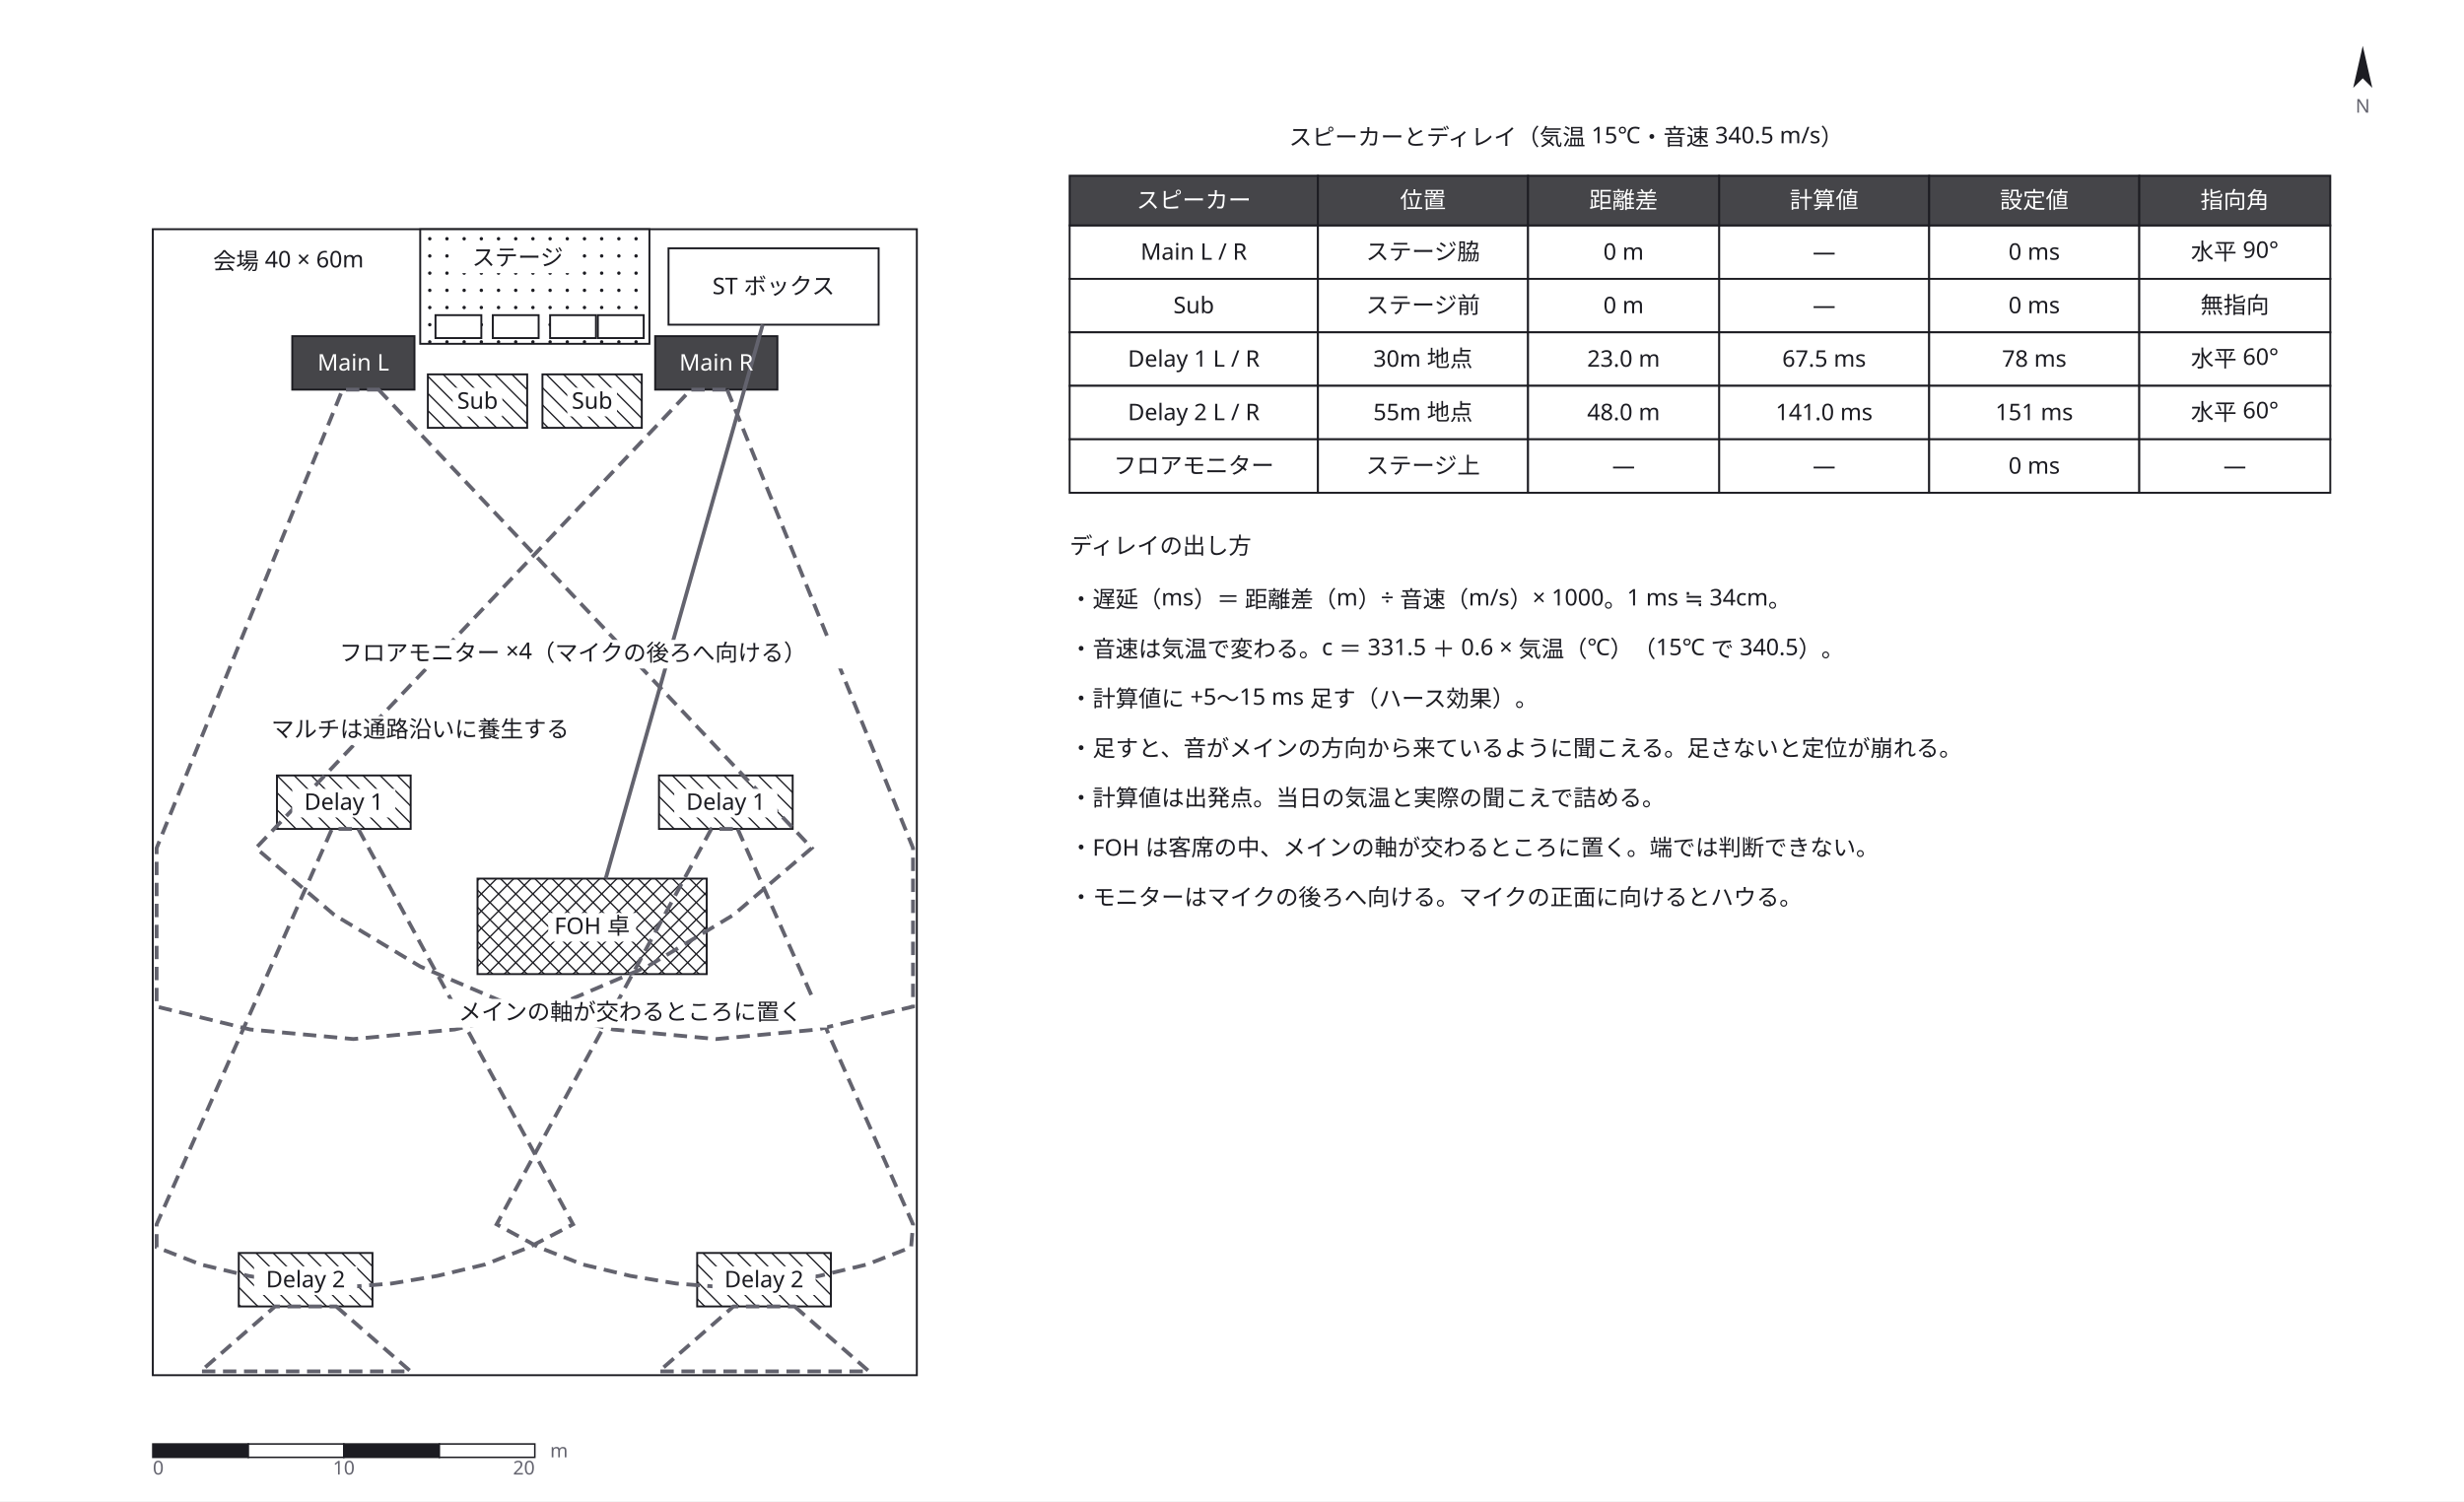
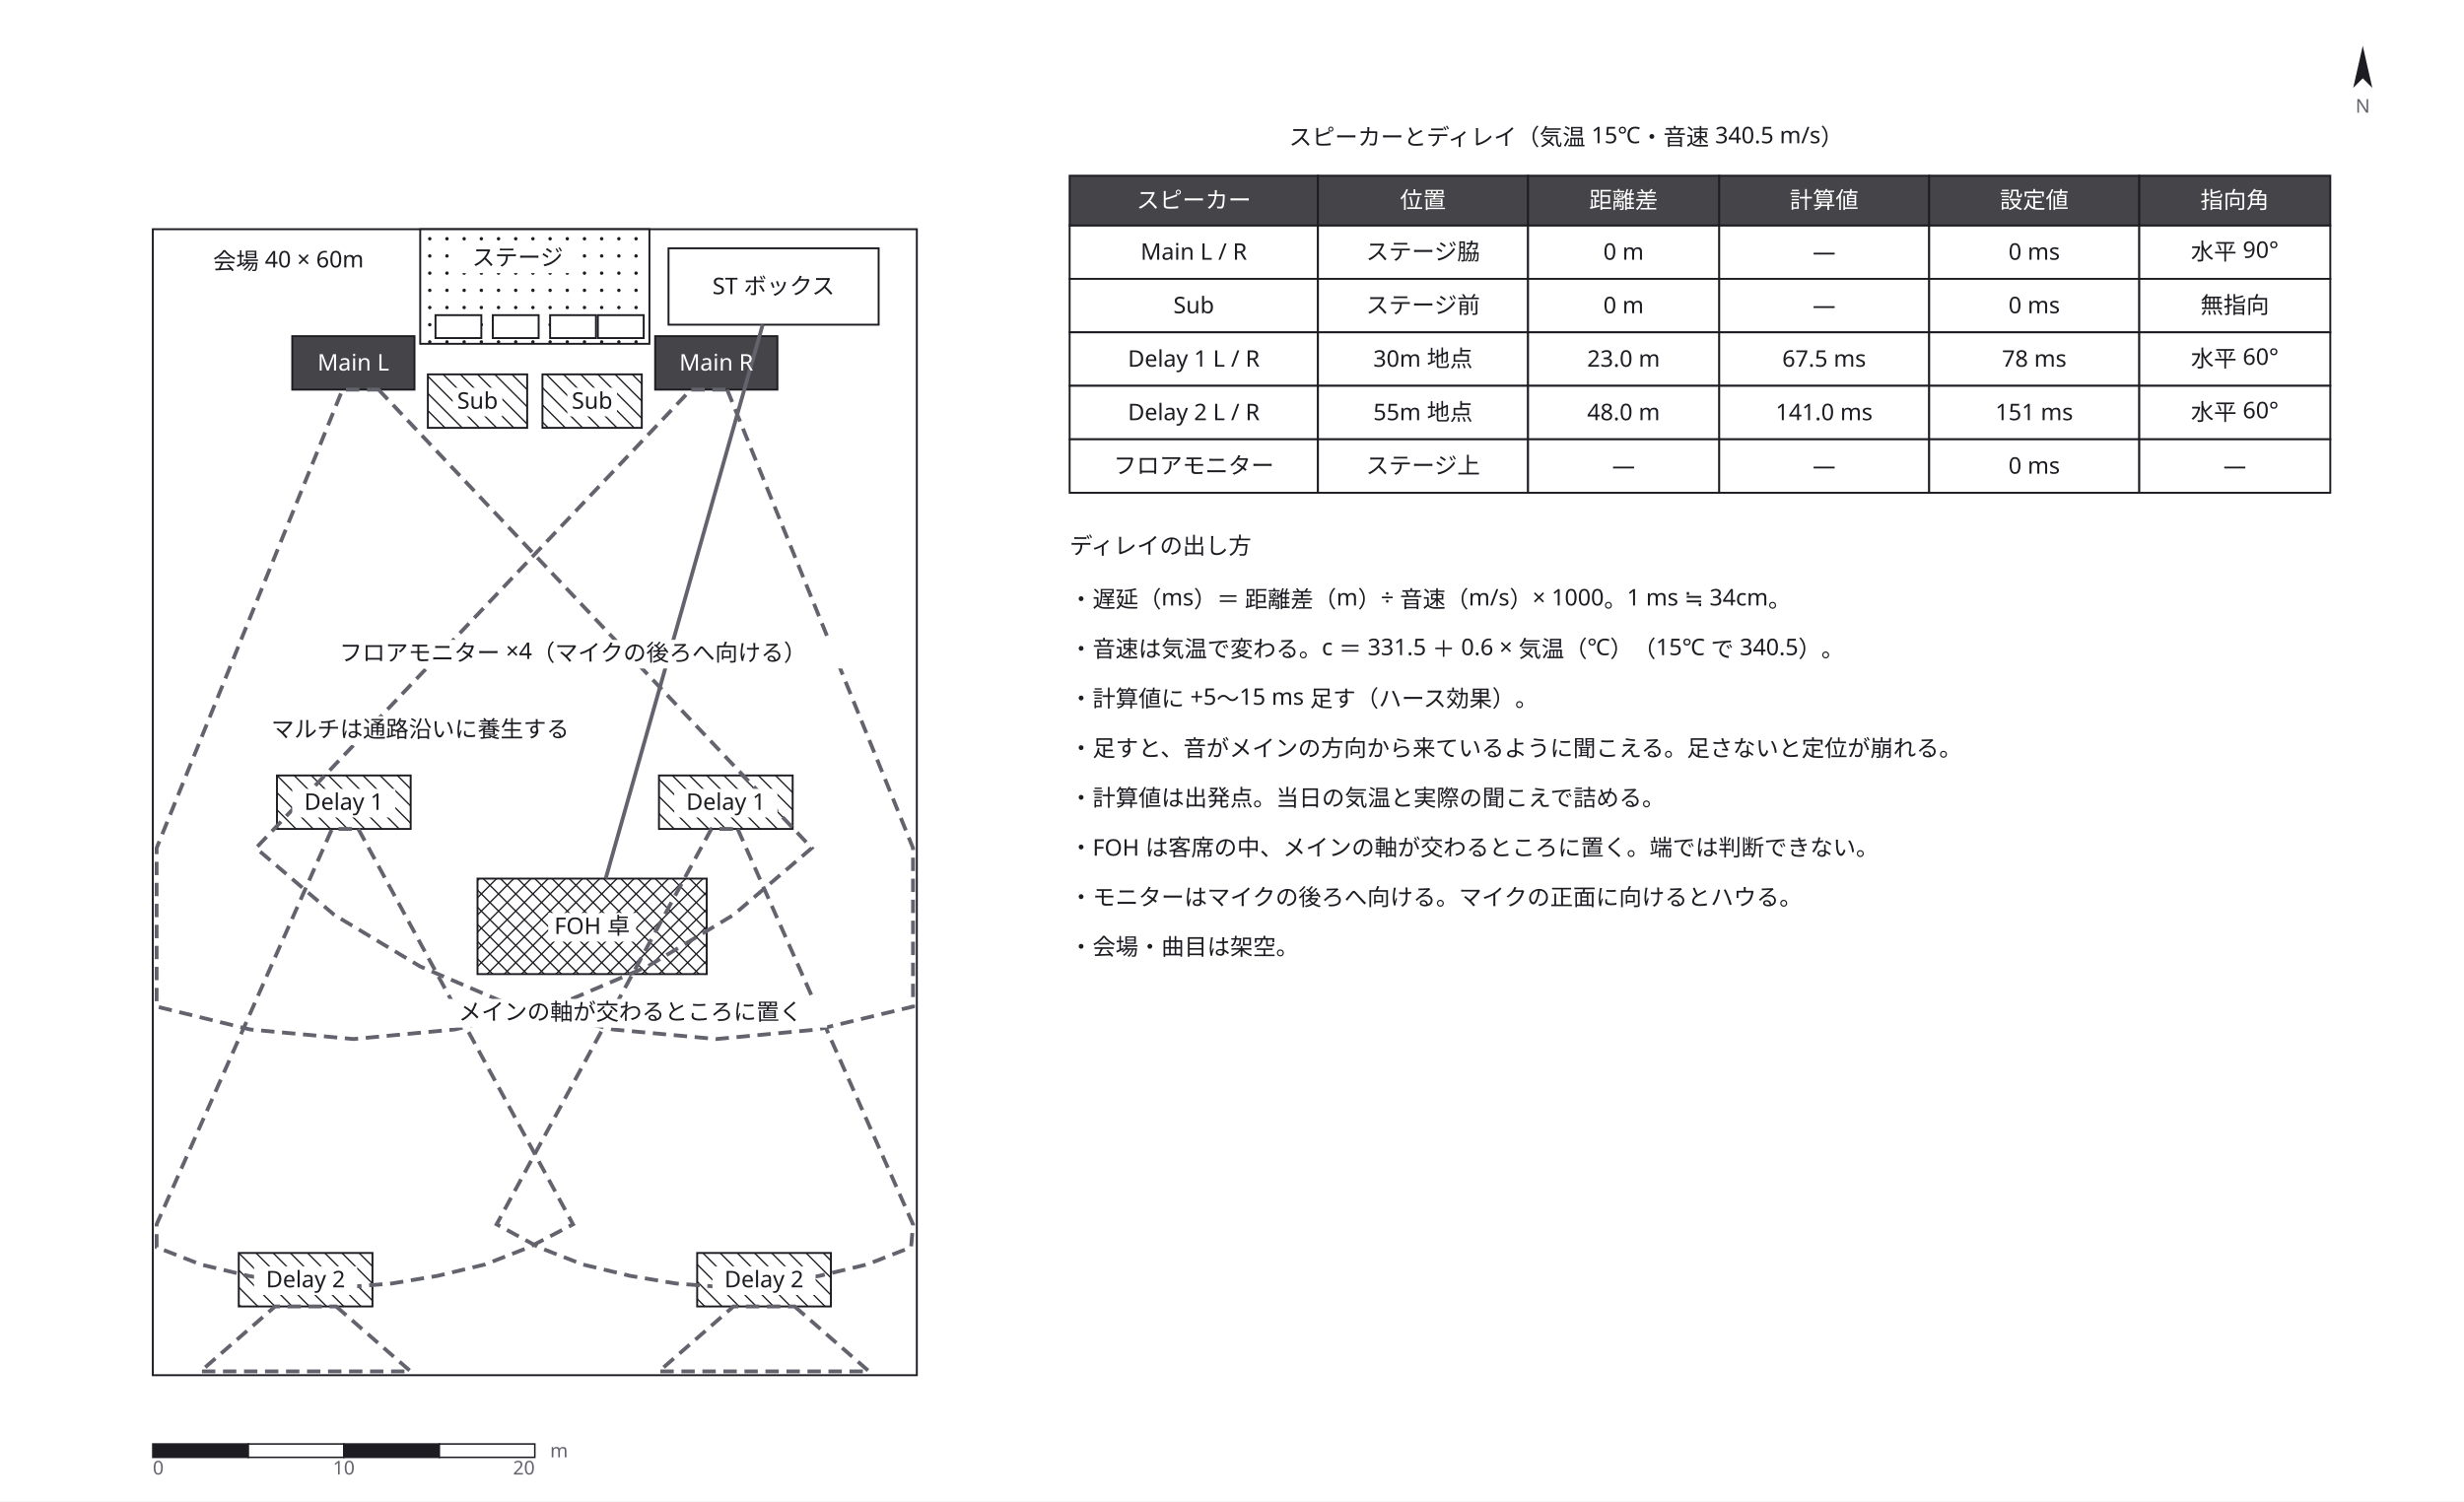
<svg xmlns="http://www.w3.org/2000/svg" width="1290" height="786" viewBox="0 0 1290 786" role="img" aria-labelledby="zumen-title-36ef3342">
  <defs>
    <marker id="arrow" viewBox="0 0 10 10" refX="9" refY="5" markerWidth="6" markerHeight="6" orient="auto">
      <path d="M 0 0 L 10 5 L 0 10 z" fill="#63636e" />
    </marker>
  </defs>
  <rect data-paper="1" x="0" y="0" width="1290" height="786" fill="#ffffff" />
  <g data-node="venue" data-pinned="false" data-shape="rect">
    <rect x="80" y="120" width="400" height="600" fill="#ffffff" stroke="#1c1c22" stroke-width="1" />
  </g>
  <g data-node="n3" data-pinned="false" data-shape="rect" />
  <g data-node="tb_t" data-pinned="false" data-shape="rect" />
  <g data-node="n1" data-pinned="false" data-shape="rect" />
  <g data-node="n5" data-pinned="false" data-shape="rect" />
  <g data-node="n6" data-pinned="false" data-shape="rect" />
  <g data-node="n0" data-pinned="false" data-shape="rect" />
  <g data-node="n4" data-pinned="false" data-shape="rect" />
  <g data-node="stage" data-pinned="false" data-shape="rect">
    <rect x="220" y="120" width="120" height="60" fill="#ffffff" stroke="#1c1c22" stroke-width="1" />
    <circle cx="225" cy="125" r="0.9" fill="#1c1c22" />
    <circle cx="234" cy="125" r="0.9" fill="#1c1c22" />
    <circle cx="243" cy="125" r="0.9" fill="#1c1c22" />
    <circle cx="252" cy="125" r="0.9" fill="#1c1c22" />
    <circle cx="261" cy="125" r="0.9" fill="#1c1c22" />
    <circle cx="270" cy="125" r="0.9" fill="#1c1c22" />
    <circle cx="279" cy="125" r="0.9" fill="#1c1c22" />
    <circle cx="288" cy="125" r="0.9" fill="#1c1c22" />
    <circle cx="297" cy="125" r="0.9" fill="#1c1c22" />
    <circle cx="306" cy="125" r="0.9" fill="#1c1c22" />
    <circle cx="315" cy="125" r="0.9" fill="#1c1c22" />
    <circle cx="324" cy="125" r="0.9" fill="#1c1c22" />
    <circle cx="333" cy="125" r="0.9" fill="#1c1c22" />
    <circle cx="225" cy="134" r="0.9" fill="#1c1c22" />
    <circle cx="234" cy="134" r="0.9" fill="#1c1c22" />
    <circle cx="243" cy="134" r="0.9" fill="#1c1c22" />
    <circle cx="252" cy="134" r="0.9" fill="#1c1c22" />
    <circle cx="261" cy="134" r="0.9" fill="#1c1c22" />
    <circle cx="270" cy="134" r="0.9" fill="#1c1c22" />
    <circle cx="279" cy="134" r="0.9" fill="#1c1c22" />
    <circle cx="288" cy="134" r="0.9" fill="#1c1c22" />
    <circle cx="297" cy="134" r="0.9" fill="#1c1c22" />
    <circle cx="306" cy="134" r="0.9" fill="#1c1c22" />
    <circle cx="315" cy="134" r="0.9" fill="#1c1c22" />
    <circle cx="324" cy="134" r="0.9" fill="#1c1c22" />
    <circle cx="333" cy="134" r="0.9" fill="#1c1c22" />
    <circle cx="225" cy="143" r="0.9" fill="#1c1c22" />
    <circle cx="234" cy="143" r="0.9" fill="#1c1c22" />
    <circle cx="243" cy="143" r="0.9" fill="#1c1c22" />
    <circle cx="252" cy="143" r="0.9" fill="#1c1c22" />
    <circle cx="261" cy="143" r="0.9" fill="#1c1c22" />
    <circle cx="270" cy="143" r="0.9" fill="#1c1c22" />
    <circle cx="279" cy="143" r="0.9" fill="#1c1c22" />
    <circle cx="288" cy="143" r="0.9" fill="#1c1c22" />
    <circle cx="297" cy="143" r="0.9" fill="#1c1c22" />
    <circle cx="306" cy="143" r="0.9" fill="#1c1c22" />
    <circle cx="315" cy="143" r="0.9" fill="#1c1c22" />
    <circle cx="324" cy="143" r="0.9" fill="#1c1c22" />
    <circle cx="333" cy="143" r="0.9" fill="#1c1c22" />
    <circle cx="225" cy="152" r="0.9" fill="#1c1c22" />
    <circle cx="234" cy="152" r="0.9" fill="#1c1c22" />
    <circle cx="243" cy="152" r="0.9" fill="#1c1c22" />
    <circle cx="252" cy="152" r="0.9" fill="#1c1c22" />
    <circle cx="261" cy="152" r="0.9" fill="#1c1c22" />
    <circle cx="270" cy="152" r="0.9" fill="#1c1c22" />
    <circle cx="279" cy="152" r="0.9" fill="#1c1c22" />
    <circle cx="288" cy="152" r="0.9" fill="#1c1c22" />
    <circle cx="297" cy="152" r="0.9" fill="#1c1c22" />
    <circle cx="306" cy="152" r="0.9" fill="#1c1c22" />
    <circle cx="315" cy="152" r="0.9" fill="#1c1c22" />
    <circle cx="324" cy="152" r="0.9" fill="#1c1c22" />
    <circle cx="333" cy="152" r="0.9" fill="#1c1c22" />
    <circle cx="225" cy="161" r="0.9" fill="#1c1c22" />
    <circle cx="234" cy="161" r="0.9" fill="#1c1c22" />
    <circle cx="243" cy="161" r="0.9" fill="#1c1c22" />
    <circle cx="252" cy="161" r="0.9" fill="#1c1c22" />
    <circle cx="261" cy="161" r="0.9" fill="#1c1c22" />
    <circle cx="270" cy="161" r="0.9" fill="#1c1c22" />
    <circle cx="279" cy="161" r="0.9" fill="#1c1c22" />
    <circle cx="288" cy="161" r="0.9" fill="#1c1c22" />
    <circle cx="297" cy="161" r="0.9" fill="#1c1c22" />
    <circle cx="306" cy="161" r="0.9" fill="#1c1c22" />
    <circle cx="315" cy="161" r="0.9" fill="#1c1c22" />
    <circle cx="324" cy="161" r="0.9" fill="#1c1c22" />
    <circle cx="333" cy="161" r="0.9" fill="#1c1c22" />
    <circle cx="225" cy="170" r="0.9" fill="#1c1c22" />
    <circle cx="234" cy="170" r="0.9" fill="#1c1c22" />
    <circle cx="243" cy="170" r="0.9" fill="#1c1c22" />
    <circle cx="252" cy="170" r="0.9" fill="#1c1c22" />
    <circle cx="261" cy="170" r="0.9" fill="#1c1c22" />
    <circle cx="270" cy="170" r="0.9" fill="#1c1c22" />
    <circle cx="279" cy="170" r="0.9" fill="#1c1c22" />
    <circle cx="288" cy="170" r="0.9" fill="#1c1c22" />
    <circle cx="297" cy="170" r="0.9" fill="#1c1c22" />
    <circle cx="306" cy="170" r="0.9" fill="#1c1c22" />
    <circle cx="315" cy="170" r="0.9" fill="#1c1c22" />
    <circle cx="324" cy="170" r="0.9" fill="#1c1c22" />
    <circle cx="333" cy="170" r="0.9" fill="#1c1c22" />
    <circle cx="225" cy="179" r="0.9" fill="#1c1c22" />
    <circle cx="234" cy="179" r="0.9" fill="#1c1c22" />
    <circle cx="243" cy="179" r="0.9" fill="#1c1c22" />
    <circle cx="252" cy="179" r="0.9" fill="#1c1c22" />
    <circle cx="261" cy="179" r="0.9" fill="#1c1c22" />
    <circle cx="270" cy="179" r="0.9" fill="#1c1c22" />
    <circle cx="279" cy="179" r="0.9" fill="#1c1c22" />
    <circle cx="288" cy="179" r="0.9" fill="#1c1c22" />
    <circle cx="297" cy="179" r="0.9" fill="#1c1c22" />
    <circle cx="306" cy="179" r="0.9" fill="#1c1c22" />
    <circle cx="315" cy="179" r="0.9" fill="#1c1c22" />
    <circle cx="324" cy="179" r="0.9" fill="#1c1c22" />
    <circle cx="333" cy="179" r="0.9" fill="#1c1c22" />
  </g>
  <g data-node="mon_n" data-pinned="false" data-shape="rect" />
  <g data-node="f_t" data-pinned="false" data-shape="rect" />
  <g data-node="foh_n" data-pinned="false" data-shape="rect" />
  <g data-node="n2" data-pinned="false" data-shape="rect" />
  <g data-node="snake_n" data-pinned="false" data-shape="rect" />
  <g data-node="foh" data-pinned="false" data-shape="rect">
    <rect x="250" y="460" width="120" height="50" fill="#ffffff" stroke="#1c1c22" stroke-width="1" />
    <line x1="370" y1="469" x2="361" y2="460" stroke="#1c1c22" stroke-width="0.7" />
    <line x1="370" y1="478" x2="352" y2="460" stroke="#1c1c22" stroke-width="0.7" />
    <line x1="370" y1="487" x2="343" y2="460" stroke="#1c1c22" stroke-width="0.7" />
    <line x1="370" y1="496" x2="334" y2="460" stroke="#1c1c22" stroke-width="0.7" />
    <line x1="370" y1="505" x2="325" y2="460" stroke="#1c1c22" stroke-width="0.7" />
    <line x1="316" y1="460" x2="366" y2="510" stroke="#1c1c22" stroke-width="0.7" />
    <line x1="307" y1="460" x2="357" y2="510" stroke="#1c1c22" stroke-width="0.7" />
    <line x1="298" y1="460" x2="348" y2="510" stroke="#1c1c22" stroke-width="0.7" />
    <line x1="289" y1="460" x2="339" y2="510" stroke="#1c1c22" stroke-width="0.7" />
    <line x1="280" y1="460" x2="330" y2="510" stroke="#1c1c22" stroke-width="0.7" />
    <line x1="271" y1="460" x2="321" y2="510" stroke="#1c1c22" stroke-width="0.7" />
    <line x1="262" y1="460" x2="312" y2="510" stroke="#1c1c22" stroke-width="0.7" />
    <line x1="253" y1="460" x2="303" y2="510" stroke="#1c1c22" stroke-width="0.7" />
    <line x1="250" y1="466" x2="294" y2="510" stroke="#1c1c22" stroke-width="0.7" />
    <line x1="250" y1="475" x2="285" y2="510" stroke="#1c1c22" stroke-width="0.7" />
    <line x1="250" y1="484" x2="276" y2="510" stroke="#1c1c22" stroke-width="0.7" />
    <line x1="250" y1="493" x2="267" y2="510" stroke="#1c1c22" stroke-width="0.7" />
    <line x1="250" y1="502" x2="258" y2="510" stroke="#1c1c22" stroke-width="0.7" />
    <line x1="250" y1="461" x2="251" y2="460" stroke="#1c1c22" stroke-width="0.7" />
    <line x1="250" y1="470" x2="260" y2="460" stroke="#1c1c22" stroke-width="0.7" />
    <line x1="250" y1="479" x2="269" y2="460" stroke="#1c1c22" stroke-width="0.7" />
    <line x1="250" y1="488" x2="278" y2="460" stroke="#1c1c22" stroke-width="0.7" />
    <line x1="250" y1="497" x2="287" y2="460" stroke="#1c1c22" stroke-width="0.7" />
    <line x1="250" y1="506" x2="296" y2="460" stroke="#1c1c22" stroke-width="0.7" />
    <line x1="305" y1="460" x2="255" y2="510" stroke="#1c1c22" stroke-width="0.7" />
    <line x1="314" y1="460" x2="264" y2="510" stroke="#1c1c22" stroke-width="0.7" />
    <line x1="323" y1="460" x2="273" y2="510" stroke="#1c1c22" stroke-width="0.7" />
    <line x1="332" y1="460" x2="282" y2="510" stroke="#1c1c22" stroke-width="0.7" />
    <line x1="341" y1="460" x2="291" y2="510" stroke="#1c1c22" stroke-width="0.7" />
    <line x1="350" y1="460" x2="300" y2="510" stroke="#1c1c22" stroke-width="0.7" />
    <line x1="359" y1="460" x2="309" y2="510" stroke="#1c1c22" stroke-width="0.7" />
    <line x1="368" y1="460" x2="318" y2="510" stroke="#1c1c22" stroke-width="0.7" />
    <line x1="370" y1="467" x2="327" y2="510" stroke="#1c1c22" stroke-width="0.7" />
    <line x1="370" y1="476" x2="336" y2="510" stroke="#1c1c22" stroke-width="0.7" />
    <line x1="370" y1="485" x2="345" y2="510" stroke="#1c1c22" stroke-width="0.7" />
    <line x1="370" y1="494" x2="354" y2="510" stroke="#1c1c22" stroke-width="0.7" />
    <line x1="370" y1="503" x2="363" y2="510" stroke="#1c1c22" stroke-width="0.7" />
  </g>
  <g data-node="snake" data-pinned="false" data-shape="rect">
    <rect x="350" y="130" width="110" height="40" fill="#ffffff" stroke="#1c1c22" stroke-width="1" />
  </g>
+   <g data-node="n7" data-pinned="false" data-shape="rect" />
  <g data-node="tc0_0" data-pinned="false" data-shape="rect">
    <rect x="560" y="118" width="130" height="28" fill="#ffffff" stroke="#1c1c22" stroke-width="1" />
  </g>
  <g data-node="tc1_0" data-pinned="false" data-shape="rect">
    <rect x="560" y="146" width="130" height="28" fill="#ffffff" stroke="#1c1c22" stroke-width="1" />
  </g>
  <g data-node="tc2_0" data-pinned="false" data-shape="rect">
    <rect x="560" y="174" width="130" height="28" fill="#ffffff" stroke="#1c1c22" stroke-width="1" />
  </g>
  <g data-node="tc3_0" data-pinned="false" data-shape="rect">
    <rect x="560" y="202" width="130" height="28" fill="#ffffff" stroke="#1c1c22" stroke-width="1" />
  </g>
  <g data-node="tc4_0" data-pinned="false" data-shape="rect">
    <rect x="560" y="230" width="130" height="28" fill="#ffffff" stroke="#1c1c22" stroke-width="1" />
  </g>
  <g data-node="th0" data-pinned="false" data-shape="rect">
    <rect x="560" y="92" width="130" height="26" fill="#ffffff" stroke="#1c1c22" stroke-width="1" />
    <rect x="560" y="92" width="130" height="26" fill="#1c1c22" fill-opacity="0.82" />
  </g>
  <g data-node="tc0_1" data-pinned="false" data-shape="rect">
    <rect x="690" y="118" width="110" height="28" fill="#ffffff" stroke="#1c1c22" stroke-width="1" />
  </g>
  <g data-node="tc0_3" data-pinned="false" data-shape="rect">
    <rect x="900" y="118" width="110" height="28" fill="#ffffff" stroke="#1c1c22" stroke-width="1" />
  </g>
  <g data-node="tc0_4" data-pinned="false" data-shape="rect">
    <rect x="1010" y="118" width="110" height="28" fill="#ffffff" stroke="#1c1c22" stroke-width="1" />
  </g>
  <g data-node="tc1_1" data-pinned="false" data-shape="rect">
    <rect x="690" y="146" width="110" height="28" fill="#ffffff" stroke="#1c1c22" stroke-width="1" />
  </g>
  <g data-node="tc1_3" data-pinned="false" data-shape="rect">
    <rect x="900" y="146" width="110" height="28" fill="#ffffff" stroke="#1c1c22" stroke-width="1" />
  </g>
  <g data-node="tc1_4" data-pinned="false" data-shape="rect">
    <rect x="1010" y="146" width="110" height="28" fill="#ffffff" stroke="#1c1c22" stroke-width="1" />
  </g>
  <g data-node="tc2_1" data-pinned="false" data-shape="rect">
    <rect x="690" y="174" width="110" height="28" fill="#ffffff" stroke="#1c1c22" stroke-width="1" />
  </g>
  <g data-node="tc2_3" data-pinned="false" data-shape="rect">
    <rect x="900" y="174" width="110" height="28" fill="#ffffff" stroke="#1c1c22" stroke-width="1" />
  </g>
  <g data-node="tc2_4" data-pinned="false" data-shape="rect">
    <rect x="1010" y="174" width="110" height="28" fill="#ffffff" stroke="#1c1c22" stroke-width="1" />
  </g>
  <g data-node="tc3_1" data-pinned="false" data-shape="rect">
    <rect x="690" y="202" width="110" height="28" fill="#ffffff" stroke="#1c1c22" stroke-width="1" />
  </g>
  <g data-node="tc3_3" data-pinned="false" data-shape="rect">
    <rect x="900" y="202" width="110" height="28" fill="#ffffff" stroke="#1c1c22" stroke-width="1" />
  </g>
  <g data-node="tc3_4" data-pinned="false" data-shape="rect">
    <rect x="1010" y="202" width="110" height="28" fill="#ffffff" stroke="#1c1c22" stroke-width="1" />
  </g>
  <g data-node="tc4_1" data-pinned="false" data-shape="rect">
    <rect x="690" y="230" width="110" height="28" fill="#ffffff" stroke="#1c1c22" stroke-width="1" />
  </g>
  <g data-node="tc4_3" data-pinned="false" data-shape="rect">
    <rect x="900" y="230" width="110" height="28" fill="#ffffff" stroke="#1c1c22" stroke-width="1" />
  </g>
  <g data-node="tc4_4" data-pinned="false" data-shape="rect">
    <rect x="1010" y="230" width="110" height="28" fill="#ffffff" stroke="#1c1c22" stroke-width="1" />
  </g>
  <g data-node="venue_n" data-pinned="false" data-shape="rect" />
  <g data-node="th1" data-pinned="false" data-shape="rect">
    <rect x="690" y="92" width="110" height="26" fill="#ffffff" stroke="#1c1c22" stroke-width="1" />
    <rect x="690" y="92" width="110" height="26" fill="#1c1c22" fill-opacity="0.82" />
  </g>
  <g data-node="th3" data-pinned="false" data-shape="rect">
    <rect x="900" y="92" width="110" height="26" fill="#ffffff" stroke="#1c1c22" stroke-width="1" />
    <rect x="900" y="92" width="110" height="26" fill="#1c1c22" fill-opacity="0.82" />
  </g>
  <g data-node="th4" data-pinned="false" data-shape="rect">
    <rect x="1010" y="92" width="110" height="26" fill="#ffffff" stroke="#1c1c22" stroke-width="1" />
    <rect x="1010" y="92" width="110" height="26" fill="#1c1c22" fill-opacity="0.82" />
  </g>
  <g data-node="tc0_2" data-pinned="false" data-shape="rect">
    <rect x="800" y="118" width="100" height="28" fill="#ffffff" stroke="#1c1c22" stroke-width="1" />
  </g>
  <g data-node="tc0_5" data-pinned="false" data-shape="rect">
    <rect x="1120" y="118" width="100" height="28" fill="#ffffff" stroke="#1c1c22" stroke-width="1" />
  </g>
  <g data-node="tc1_2" data-pinned="false" data-shape="rect">
    <rect x="800" y="146" width="100" height="28" fill="#ffffff" stroke="#1c1c22" stroke-width="1" />
  </g>
  <g data-node="tc1_5" data-pinned="false" data-shape="rect">
    <rect x="1120" y="146" width="100" height="28" fill="#ffffff" stroke="#1c1c22" stroke-width="1" />
  </g>
  <g data-node="tc2_2" data-pinned="false" data-shape="rect">
    <rect x="800" y="174" width="100" height="28" fill="#ffffff" stroke="#1c1c22" stroke-width="1" />
  </g>
  <g data-node="tc2_5" data-pinned="false" data-shape="rect">
    <rect x="1120" y="174" width="100" height="28" fill="#ffffff" stroke="#1c1c22" stroke-width="1" />
  </g>
  <g data-node="tc3_2" data-pinned="false" data-shape="rect">
    <rect x="800" y="202" width="100" height="28" fill="#ffffff" stroke="#1c1c22" stroke-width="1" />
  </g>
  <g data-node="tc3_5" data-pinned="false" data-shape="rect">
    <rect x="1120" y="202" width="100" height="28" fill="#ffffff" stroke="#1c1c22" stroke-width="1" />
  </g>
  <g data-node="tc4_2" data-pinned="false" data-shape="rect">
    <rect x="800" y="230" width="100" height="28" fill="#ffffff" stroke="#1c1c22" stroke-width="1" />
  </g>
  <g data-node="tc4_5" data-pinned="false" data-shape="rect">
    <rect x="1120" y="230" width="100" height="28" fill="#ffffff" stroke="#1c1c22" stroke-width="1" />
  </g>
  <g data-node="th2" data-pinned="false" data-shape="rect">
    <rect x="800" y="92" width="100" height="26" fill="#ffffff" stroke="#1c1c22" stroke-width="1" />
    <rect x="800" y="92" width="100" height="26" fill="#1c1c22" fill-opacity="0.82" />
  </g>
  <g data-node="th5" data-pinned="false" data-shape="rect">
    <rect x="1120" y="92" width="100" height="26" fill="#ffffff" stroke="#1c1c22" stroke-width="1" />
    <rect x="1120" y="92" width="100" height="26" fill="#1c1c22" fill-opacity="0.82" />
  </g>
  <g data-node="stage_n" data-pinned="false" data-shape="rect" />
  <g data-node="d1L" data-pinned="false" data-shape="rect">
    <rect x="145" y="406" width="70" height="28" fill="#ffffff" stroke="#1c1c22" stroke-width="1" />
    <line x1="215" y1="413" x2="208" y2="406" stroke="#1c1c22" stroke-width="0.7" />
    <line x1="215" y1="422" x2="199" y2="406" stroke="#1c1c22" stroke-width="0.7" />
    <line x1="215" y1="431" x2="190" y2="406" stroke="#1c1c22" stroke-width="0.7" />
    <line x1="181" y1="406" x2="209" y2="434" stroke="#1c1c22" stroke-width="0.7" />
    <line x1="172" y1="406" x2="200" y2="434" stroke="#1c1c22" stroke-width="0.7" />
    <line x1="163" y1="406" x2="191" y2="434" stroke="#1c1c22" stroke-width="0.7" />
    <line x1="154" y1="406" x2="182" y2="434" stroke="#1c1c22" stroke-width="0.7" />
    <line x1="145" y1="406" x2="173" y2="434" stroke="#1c1c22" stroke-width="0.7" />
    <line x1="145" y1="415" x2="164" y2="434" stroke="#1c1c22" stroke-width="0.7" />
    <line x1="145" y1="424" x2="155" y2="434" stroke="#1c1c22" stroke-width="0.7" />
    <line x1="145" y1="433" x2="146" y2="434" stroke="#1c1c22" stroke-width="0.7" />
  </g>
  <g data-node="d1R" data-pinned="false" data-shape="rect">
    <rect x="345" y="406" width="70" height="28" fill="#ffffff" stroke="#1c1c22" stroke-width="1" />
    <line x1="415" y1="415" x2="406" y2="406" stroke="#1c1c22" stroke-width="0.7" />
    <line x1="415" y1="424" x2="397" y2="406" stroke="#1c1c22" stroke-width="0.7" />
    <line x1="415" y1="433" x2="388" y2="406" stroke="#1c1c22" stroke-width="0.7" />
    <line x1="379" y1="406" x2="407" y2="434" stroke="#1c1c22" stroke-width="0.7" />
    <line x1="370" y1="406" x2="398" y2="434" stroke="#1c1c22" stroke-width="0.7" />
    <line x1="361" y1="406" x2="389" y2="434" stroke="#1c1c22" stroke-width="0.7" />
    <line x1="352" y1="406" x2="380" y2="434" stroke="#1c1c22" stroke-width="0.7" />
    <line x1="345" y1="408" x2="371" y2="434" stroke="#1c1c22" stroke-width="0.7" />
    <line x1="345" y1="417" x2="362" y2="434" stroke="#1c1c22" stroke-width="0.7" />
    <line x1="345" y1="426" x2="353" y2="434" stroke="#1c1c22" stroke-width="0.7" />
  </g>
  <g data-node="d2L" data-pinned="false" data-shape="rect">
    <rect x="125" y="656" width="70" height="28" fill="#ffffff" stroke="#1c1c22" stroke-width="1" />
    <line x1="195" y1="663" x2="188" y2="656" stroke="#1c1c22" stroke-width="0.7" />
    <line x1="195" y1="672" x2="179" y2="656" stroke="#1c1c22" stroke-width="0.7" />
    <line x1="195" y1="681" x2="170" y2="656" stroke="#1c1c22" stroke-width="0.7" />
    <line x1="161" y1="656" x2="189" y2="684" stroke="#1c1c22" stroke-width="0.7" />
    <line x1="152" y1="656" x2="180" y2="684" stroke="#1c1c22" stroke-width="0.7" />
    <line x1="143" y1="656" x2="171" y2="684" stroke="#1c1c22" stroke-width="0.7" />
    <line x1="134" y1="656" x2="162" y2="684" stroke="#1c1c22" stroke-width="0.7" />
    <line x1="125" y1="656" x2="153" y2="684" stroke="#1c1c22" stroke-width="0.7" />
    <line x1="125" y1="665" x2="144" y2="684" stroke="#1c1c22" stroke-width="0.7" />
    <line x1="125" y1="674" x2="135" y2="684" stroke="#1c1c22" stroke-width="0.7" />
    <line x1="125" y1="683" x2="126" y2="684" stroke="#1c1c22" stroke-width="0.7" />
  </g>
  <g data-node="d2R" data-pinned="false" data-shape="rect">
    <rect x="365" y="656" width="70" height="28" fill="#ffffff" stroke="#1c1c22" stroke-width="1" />
    <line x1="435" y1="660" x2="431" y2="656" stroke="#1c1c22" stroke-width="0.7" />
    <line x1="435" y1="669" x2="422" y2="656" stroke="#1c1c22" stroke-width="0.7" />
    <line x1="435" y1="678" x2="413" y2="656" stroke="#1c1c22" stroke-width="0.7" />
    <line x1="404" y1="656" x2="432" y2="684" stroke="#1c1c22" stroke-width="0.7" />
    <line x1="395" y1="656" x2="423" y2="684" stroke="#1c1c22" stroke-width="0.7" />
    <line x1="386" y1="656" x2="414" y2="684" stroke="#1c1c22" stroke-width="0.7" />
    <line x1="377" y1="656" x2="405" y2="684" stroke="#1c1c22" stroke-width="0.7" />
    <line x1="368" y1="656" x2="396" y2="684" stroke="#1c1c22" stroke-width="0.7" />
    <line x1="365" y1="662" x2="387" y2="684" stroke="#1c1c22" stroke-width="0.7" />
    <line x1="365" y1="671" x2="378" y2="684" stroke="#1c1c22" stroke-width="0.7" />
    <line x1="365" y1="680" x2="369" y2="684" stroke="#1c1c22" stroke-width="0.7" />
  </g>
  <g data-node="mainL" data-pinned="false" data-shape="rect">
    <rect x="153" y="176" width="64" height="28" fill="#ffffff" stroke="#1c1c22" stroke-width="1" />
    <rect x="153" y="176" width="64" height="28" fill="#1c1c22" fill-opacity="0.82" />
  </g>
  <g data-node="mainR" data-pinned="false" data-shape="rect">
    <rect x="343" y="176" width="64" height="28" fill="#ffffff" stroke="#1c1c22" stroke-width="1" />
    <rect x="343" y="176" width="64" height="28" fill="#1c1c22" fill-opacity="0.82" />
  </g>
  <g data-node="subL" data-pinned="false" data-shape="rect">
    <rect x="224" y="196" width="52" height="28" fill="#ffffff" stroke="#1c1c22" stroke-width="1" />
    <line x1="276" y1="204" x2="268" y2="196" stroke="#1c1c22" stroke-width="0.7" />
    <line x1="276" y1="213" x2="259" y2="196" stroke="#1c1c22" stroke-width="0.7" />
    <line x1="276" y1="222" x2="250" y2="196" stroke="#1c1c22" stroke-width="0.7" />
    <line x1="241" y1="196" x2="269" y2="224" stroke="#1c1c22" stroke-width="0.7" />
    <line x1="232" y1="196" x2="260" y2="224" stroke="#1c1c22" stroke-width="0.7" />
    <line x1="224" y1="197" x2="251" y2="224" stroke="#1c1c22" stroke-width="0.7" />
    <line x1="224" y1="206" x2="242" y2="224" stroke="#1c1c22" stroke-width="0.7" />
    <line x1="224" y1="215" x2="233" y2="224" stroke="#1c1c22" stroke-width="0.7" />
  </g>
  <g data-node="subR" data-pinned="false" data-shape="rect">
    <rect x="284" y="196" width="52" height="28" fill="#ffffff" stroke="#1c1c22" stroke-width="1" />
    <line x1="336" y1="201" x2="331" y2="196" stroke="#1c1c22" stroke-width="0.7" />
    <line x1="336" y1="210" x2="322" y2="196" stroke="#1c1c22" stroke-width="0.7" />
    <line x1="336" y1="219" x2="313" y2="196" stroke="#1c1c22" stroke-width="0.7" />
    <line x1="304" y1="196" x2="332" y2="224" stroke="#1c1c22" stroke-width="0.7" />
    <line x1="295" y1="196" x2="323" y2="224" stroke="#1c1c22" stroke-width="0.7" />
    <line x1="286" y1="196" x2="314" y2="224" stroke="#1c1c22" stroke-width="0.7" />
    <line x1="284" y1="203" x2="305" y2="224" stroke="#1c1c22" stroke-width="0.7" />
    <line x1="284" y1="212" x2="296" y2="224" stroke="#1c1c22" stroke-width="0.7" />
    <line x1="284" y1="221" x2="287" y2="224" stroke="#1c1c22" stroke-width="0.7" />
  </g>
  <g data-node="mon0" data-pinned="false" data-shape="rect">
    <rect x="228" y="165" width="24" height="12" fill="#ffffff" stroke="#1c1c22" stroke-width="1" />
  </g>
  <g data-node="mon1" data-pinned="false" data-shape="rect">
    <rect x="258" y="165" width="24" height="12" fill="#ffffff" stroke="#1c1c22" stroke-width="1" />
  </g>
  <g data-node="mon2" data-pinned="false" data-shape="rect">
    <rect x="288" y="165" width="24" height="12" fill="#ffffff" stroke="#1c1c22" stroke-width="1" />
  </g>
  <g data-node="mon3" data-pinned="false" data-shape="rect">
    <rect x="313" y="165" width="24" height="12" fill="#ffffff" stroke="#1c1c22" stroke-width="1" />
  </g>
  <g data-edge="mainL&gt;mainL" data-pinned="false">
    <path d="M 198.2 204 L 425 444 L 384 479 L 339 506 L 290 527 L 238 539 L 185 544 L 131 539 L 82 527 L 82 506 L 82 479 L 82 444 L 179.3 204 Z" fill="none" stroke="#63636e" stroke-width="2" stroke-dasharray="7 4" />
  </g>
  <g data-edge="mainR&gt;mainR" data-pinned="false">
    <path d="M 380.7 204 L 478 444 L 478 479 L 478 506 L 478 527 L 428 539 L 375 544 L 321 539 L 269 527 L 220 506 L 175 479 L 134 444 L 361.7 204 Z" fill="none" stroke="#63636e" stroke-width="2" stroke-dasharray="7 4" />
  </g>
  <g data-edge="d1L&gt;d1L" data-pinned="false">
    <path d="M 187.6 434 L 300 641 L 277 653 L 254 662 L 229 668 L 205 672 L 180 674 L 154 672 L 130 668 L 105 662 L 82 653 L 82 641 L 173.8 434 Z" fill="none" stroke="#63636e" stroke-width="2" stroke-dasharray="7 4" />
  </g>
  <g data-edge="d1R&gt;d1R" data-pinned="false">
    <path d="M 386.2 434 L 478 641 L 477 653 L 454 662 L 429 668 L 405 672 L 380 674 L 354 672 L 330 668 L 305 662 L 282 653 L 260 641 L 372.4 434 Z" fill="none" stroke="#63636e" stroke-width="2" stroke-dasharray="7 4" />
  </g>
  <g data-edge="d2L&gt;d2L" data-pinned="false">
    <path d="M 176 684 L 215 718 L 204 718 L 193 718 L 182 718 L 171 718 L 160 718 L 148 718 L 137 718 L 126 718 L 115 718 L 105 718 L 144 684 Z" fill="none" stroke="#63636e" stroke-width="2" stroke-dasharray="7 4" />
  </g>
  <g data-edge="d2R&gt;d2R" data-pinned="false">
    <path d="M 416 684 L 455 718 L 444 718 L 433 718 L 422 718 L 411 718 L 400 718 L 388 718 L 377 718 L 366 718 L 355 718 L 345 718 L 384 684 Z" fill="none" stroke="#63636e" stroke-width="2" stroke-dasharray="7 4" />
  </g>
  <g data-edge="snake&gt;foh" data-pinned="false">
    <path d="M 399.3 170 L 317.1 460" fill="none" stroke="#63636e" stroke-width="2" />
  </g>
  <g data-name="n3">
    <text x="560" y="396" text-anchor="start" font-family="sans-serif" font-size="12" fill="#1c1c22">・足すと、音がメインの方向から来ているように聞こえる。足さないと定位が崩れる。</text>
  </g>
  <g data-name="tb_t">
    <text x="820" y="76" text-anchor="middle" font-family="sans-serif" font-size="12" fill="#1c1c22">スピーカーとディレイ（気温 15℃・音速 340.5 m/s）</text>
  </g>
  <g data-name="n1">
    <text x="560" y="344" text-anchor="start" font-family="sans-serif" font-size="12" fill="#1c1c22">・音速は気温で変わる。c ＝ 331.5 ＋ 0.6 × 気温（℃）（15℃ で 340.5）。</text>
  </g>
  <g data-name="n5">
    <text x="560" y="448" text-anchor="start" font-family="sans-serif" font-size="12" fill="#1c1c22">・FOH は客席の中、メインの軸が交わるところに置く。端では判断できない。</text>
  </g>
  <g data-name="n6">
    <text x="560" y="474" text-anchor="start" font-family="sans-serif" font-size="12" fill="#1c1c22">・モニターはマイクの後ろへ向ける。マイクの正面に向けるとハウる。</text>
  </g>
  <g data-name="n0">
    <text x="560" y="318" text-anchor="start" font-family="sans-serif" font-size="12" fill="#1c1c22">・遅延（ms）＝ 距離差（m）÷ 音速（m/s）× 1000。1 ms ≒ 34cm。</text>
  </g>
  <g data-name="n4">
    <text x="560" y="422" text-anchor="start" font-family="sans-serif" font-size="12" fill="#1c1c22">・計算値は出発点。当日の気温と実際の聞こえで詰める。</text>
  </g>
  <g data-name="mon_n">
    <rect x="158" y="335" width="284" height="15" fill="#ffffff" />
    <text x="300" y="346" text-anchor="middle" font-family="sans-serif" font-size="12" fill="#1c1c22">フロアモニター ×4（マイクの後ろへ向ける）</text>
  </g>
  <g data-name="f_t">
    <text x="560" y="290" text-anchor="start" font-family="sans-serif" font-size="12" fill="#1c1c22">ディレイの出し方</text>
  </g>
  <g data-name="foh_n">
    <rect x="227" y="523" width="206" height="15" fill="#ffffff" />
    <text x="330" y="534" text-anchor="middle" font-family="sans-serif" font-size="12" fill="#1c1c22">メインの軸が交わるところに置く</text>
  </g>
  <g data-name="n2">
    <text x="560" y="370" text-anchor="start" font-family="sans-serif" font-size="12" fill="#1c1c22">・計算値に +5〜15 ms 足す（ハース効果）。</text>
  </g>
  <g data-name="snake_n">
    <rect x="131" y="375" width="178" height="15" fill="#ffffff" />
    <text x="220" y="386" text-anchor="middle" font-family="sans-serif" font-size="12" fill="#1c1c22">マルチは通路沿いに養生する</text>
  </g>
  <g data-name="foh">
    <rect x="287" y="478" width="46" height="15" fill="#ffffff" />
    <text x="310" y="489" text-anchor="middle" font-family="sans-serif" font-size="12" fill="#1c1c22">FOH 卓</text>
  </g>
  <g data-name="snake">
    <text x="405" y="154" text-anchor="middle" font-family="sans-serif" font-size="12" fill="#1c1c22">ST ボックス</text>
  </g>
+   <g data-name="n7">
+     <text x="560" y="500" text-anchor="start" font-family="sans-serif" font-size="12" fill="#1c1c22">・会場・曲目は架空。</text>
+   </g>
  <g data-name="tc0_0">
    <text x="625" y="136" text-anchor="middle" font-family="sans-serif" font-size="12" fill="#1c1c22">Main L / R</text>
  </g>
  <g data-name="tc1_0">
    <text x="625" y="164" text-anchor="middle" font-family="sans-serif" font-size="12" fill="#1c1c22">Sub</text>
  </g>
  <g data-name="tc2_0">
    <text x="625" y="192" text-anchor="middle" font-family="sans-serif" font-size="12" fill="#1c1c22">Delay 1 L / R</text>
  </g>
  <g data-name="tc3_0">
    <text x="625" y="220" text-anchor="middle" font-family="sans-serif" font-size="12" fill="#1c1c22">Delay 2 L / R</text>
  </g>
  <g data-name="tc4_0">
    <text x="625" y="248" text-anchor="middle" font-family="sans-serif" font-size="12" fill="#1c1c22">フロアモニター</text>
  </g>
  <g data-name="th0">
    <text x="625" y="109" text-anchor="middle" font-family="sans-serif" font-size="12" fill="#ffffff">スピーカー</text>
  </g>
  <g data-name="tc0_1">
    <text x="745" y="136" text-anchor="middle" font-family="sans-serif" font-size="12" fill="#1c1c22">ステージ脇</text>
  </g>
  <g data-name="tc0_3">
    <text x="955" y="136" text-anchor="middle" font-family="sans-serif" font-size="12" fill="#1c1c22">—</text>
  </g>
  <g data-name="tc0_4">
    <text x="1065" y="136" text-anchor="middle" font-family="sans-serif" font-size="12" fill="#1c1c22">0 ms</text>
  </g>
  <g data-name="tc1_1">
    <text x="745" y="164" text-anchor="middle" font-family="sans-serif" font-size="12" fill="#1c1c22">ステージ前</text>
  </g>
  <g data-name="tc1_3">
    <text x="955" y="164" text-anchor="middle" font-family="sans-serif" font-size="12" fill="#1c1c22">—</text>
  </g>
  <g data-name="tc1_4">
    <text x="1065" y="164" text-anchor="middle" font-family="sans-serif" font-size="12" fill="#1c1c22">0 ms</text>
  </g>
  <g data-name="tc2_1">
    <text x="745" y="192" text-anchor="middle" font-family="sans-serif" font-size="12" fill="#1c1c22">30m 地点</text>
  </g>
  <g data-name="tc2_3">
    <text x="955" y="192" text-anchor="middle" font-family="sans-serif" font-size="12" fill="#1c1c22">67.5 ms</text>
  </g>
  <g data-name="tc2_4">
    <text x="1065" y="192" text-anchor="middle" font-family="sans-serif" font-size="12" fill="#1c1c22">78 ms</text>
  </g>
  <g data-name="tc3_1">
    <text x="745" y="220" text-anchor="middle" font-family="sans-serif" font-size="12" fill="#1c1c22">55m 地点</text>
  </g>
  <g data-name="tc3_3">
    <text x="955" y="220" text-anchor="middle" font-family="sans-serif" font-size="12" fill="#1c1c22">141.0 ms</text>
  </g>
  <g data-name="tc3_4">
    <text x="1065" y="220" text-anchor="middle" font-family="sans-serif" font-size="12" fill="#1c1c22">151 ms</text>
  </g>
  <g data-name="tc4_1">
    <text x="745" y="248" text-anchor="middle" font-family="sans-serif" font-size="12" fill="#1c1c22">ステージ上</text>
  </g>
  <g data-name="tc4_3">
    <text x="955" y="248" text-anchor="middle" font-family="sans-serif" font-size="12" fill="#1c1c22">—</text>
  </g>
  <g data-name="tc4_4">
    <text x="1065" y="248" text-anchor="middle" font-family="sans-serif" font-size="12" fill="#1c1c22">0 ms</text>
  </g>
  <g data-name="venue_n">
    <text x="151" y="141" text-anchor="middle" font-family="sans-serif" font-size="12" fill="#1c1c22">会場 40 × 60m</text>
  </g>
  <g data-name="th1">
    <text x="745" y="109" text-anchor="middle" font-family="sans-serif" font-size="12" fill="#ffffff">位置</text>
  </g>
  <g data-name="th3">
    <text x="955" y="109" text-anchor="middle" font-family="sans-serif" font-size="12" fill="#ffffff">計算値</text>
  </g>
  <g data-name="th4">
    <text x="1065" y="109" text-anchor="middle" font-family="sans-serif" font-size="12" fill="#ffffff">設定値</text>
  </g>
  <g data-name="tc0_2">
    <text x="850" y="136" text-anchor="middle" font-family="sans-serif" font-size="12" fill="#1c1c22">0 m</text>
  </g>
  <g data-name="tc0_5">
    <text x="1170" y="136" text-anchor="middle" font-family="sans-serif" font-size="12" fill="#1c1c22">水平 90°</text>
  </g>
  <g data-name="tc1_2">
    <text x="850" y="164" text-anchor="middle" font-family="sans-serif" font-size="12" fill="#1c1c22">0 m</text>
  </g>
  <g data-name="tc1_5">
    <text x="1170" y="164" text-anchor="middle" font-family="sans-serif" font-size="12" fill="#1c1c22">無指向</text>
  </g>
  <g data-name="tc2_2">
    <text x="850" y="192" text-anchor="middle" font-family="sans-serif" font-size="12" fill="#1c1c22">23.0 m</text>
  </g>
  <g data-name="tc2_5">
    <text x="1170" y="192" text-anchor="middle" font-family="sans-serif" font-size="12" fill="#1c1c22">水平 60°</text>
  </g>
  <g data-name="tc3_2">
    <text x="850" y="220" text-anchor="middle" font-family="sans-serif" font-size="12" fill="#1c1c22">48.0 m</text>
  </g>
  <g data-name="tc3_5">
    <text x="1170" y="220" text-anchor="middle" font-family="sans-serif" font-size="12" fill="#1c1c22">水平 60°</text>
  </g>
  <g data-name="tc4_2">
    <text x="850" y="248" text-anchor="middle" font-family="sans-serif" font-size="12" fill="#1c1c22">—</text>
  </g>
  <g data-name="tc4_5">
    <text x="1170" y="248" text-anchor="middle" font-family="sans-serif" font-size="12" fill="#1c1c22">—</text>
  </g>
  <g data-name="th2">
    <text x="850" y="109" text-anchor="middle" font-family="sans-serif" font-size="12" fill="#ffffff">距離差</text>
  </g>
  <g data-name="th5">
    <text x="1170" y="109" text-anchor="middle" font-family="sans-serif" font-size="12" fill="#ffffff">指向角</text>
  </g>
  <g data-name="stage_n">
    <rect x="241" y="128" width="60" height="15" fill="#ffffff" />
    <text x="271" y="139" text-anchor="middle" font-family="sans-serif" font-size="12" fill="#1c1c22">ステージ</text>
  </g>
  <g data-name="d1L">
    <rect x="153" y="413" width="54" height="15" fill="#ffffff" />
    <text x="180" y="424" text-anchor="middle" font-family="sans-serif" font-size="12" fill="#1c1c22">Delay 1</text>
  </g>
  <g data-name="d1R">
    <rect x="353" y="413" width="54" height="15" fill="#ffffff" />
    <text x="380" y="424" text-anchor="middle" font-family="sans-serif" font-size="12" fill="#1c1c22">Delay 1</text>
  </g>
  <g data-name="d2L">
    <rect x="133" y="663" width="54" height="15" fill="#ffffff" />
    <text x="160" y="674" text-anchor="middle" font-family="sans-serif" font-size="12" fill="#1c1c22">Delay 2</text>
  </g>
  <g data-name="d2R">
    <rect x="373" y="663" width="54" height="15" fill="#ffffff" />
    <text x="400" y="674" text-anchor="middle" font-family="sans-serif" font-size="12" fill="#1c1c22">Delay 2</text>
  </g>
  <g data-name="mainL">
    <text x="185" y="194" text-anchor="middle" font-family="sans-serif" font-size="12" fill="#ffffff">Main L</text>
  </g>
  <g data-name="mainR">
    <text x="375" y="194" text-anchor="middle" font-family="sans-serif" font-size="12" fill="#ffffff">Main R</text>
  </g>
  <g data-name="subL">
    <rect x="237" y="203" width="26" height="15" fill="#ffffff" />
    <text x="250" y="214" text-anchor="middle" font-family="sans-serif" font-size="12" fill="#1c1c22">Sub</text>
  </g>
  <g data-name="subR">
    <rect x="297" y="203" width="26" height="15" fill="#ffffff" />
    <text x="310" y="214" text-anchor="middle" font-family="sans-serif" font-size="12" fill="#1c1c22">Sub</text>
  </g>
  <g data-dimensions="true">
    <g transform="rotate(0 1237 37)">
      <path d="M 1237 24 L 1242 46 L 1237 41 L 1232 46 Z" fill="#1c1c22" />
    </g>
    <text x="1237" y="59" text-anchor="middle" font-family="sans-serif" font-size="10" fill="#63636e">N</text>
  </g>
  <g data-name="scalebar">
    <rect x="80" y="756" width="50" height="7" fill="#1c1c22" stroke="#1c1c22" stroke-width="0.8" />
    <rect x="130" y="756" width="50" height="7" fill="#ffffff" stroke="#1c1c22" stroke-width="0.8" />
    <rect x="180" y="756" width="50" height="7" fill="#1c1c22" stroke="#1c1c22" stroke-width="0.8" />
    <rect x="230" y="756" width="50" height="7" fill="#ffffff" stroke="#1c1c22" stroke-width="0.8" />
    <text x="80" y="772" text-anchor="start" font-family="sans-serif" font-size="10" fill="#63636e">0</text>
    <text x="180" y="772" text-anchor="middle" font-family="sans-serif" font-size="10" fill="#63636e">10</text>
    <text x="280" y="772" text-anchor="end" font-family="sans-serif" font-size="10" fill="#63636e">20</text>
    <text x="288" y="763" font-family="sans-serif" font-size="10" fill="#63636e">m</text>
  </g>
</svg>
